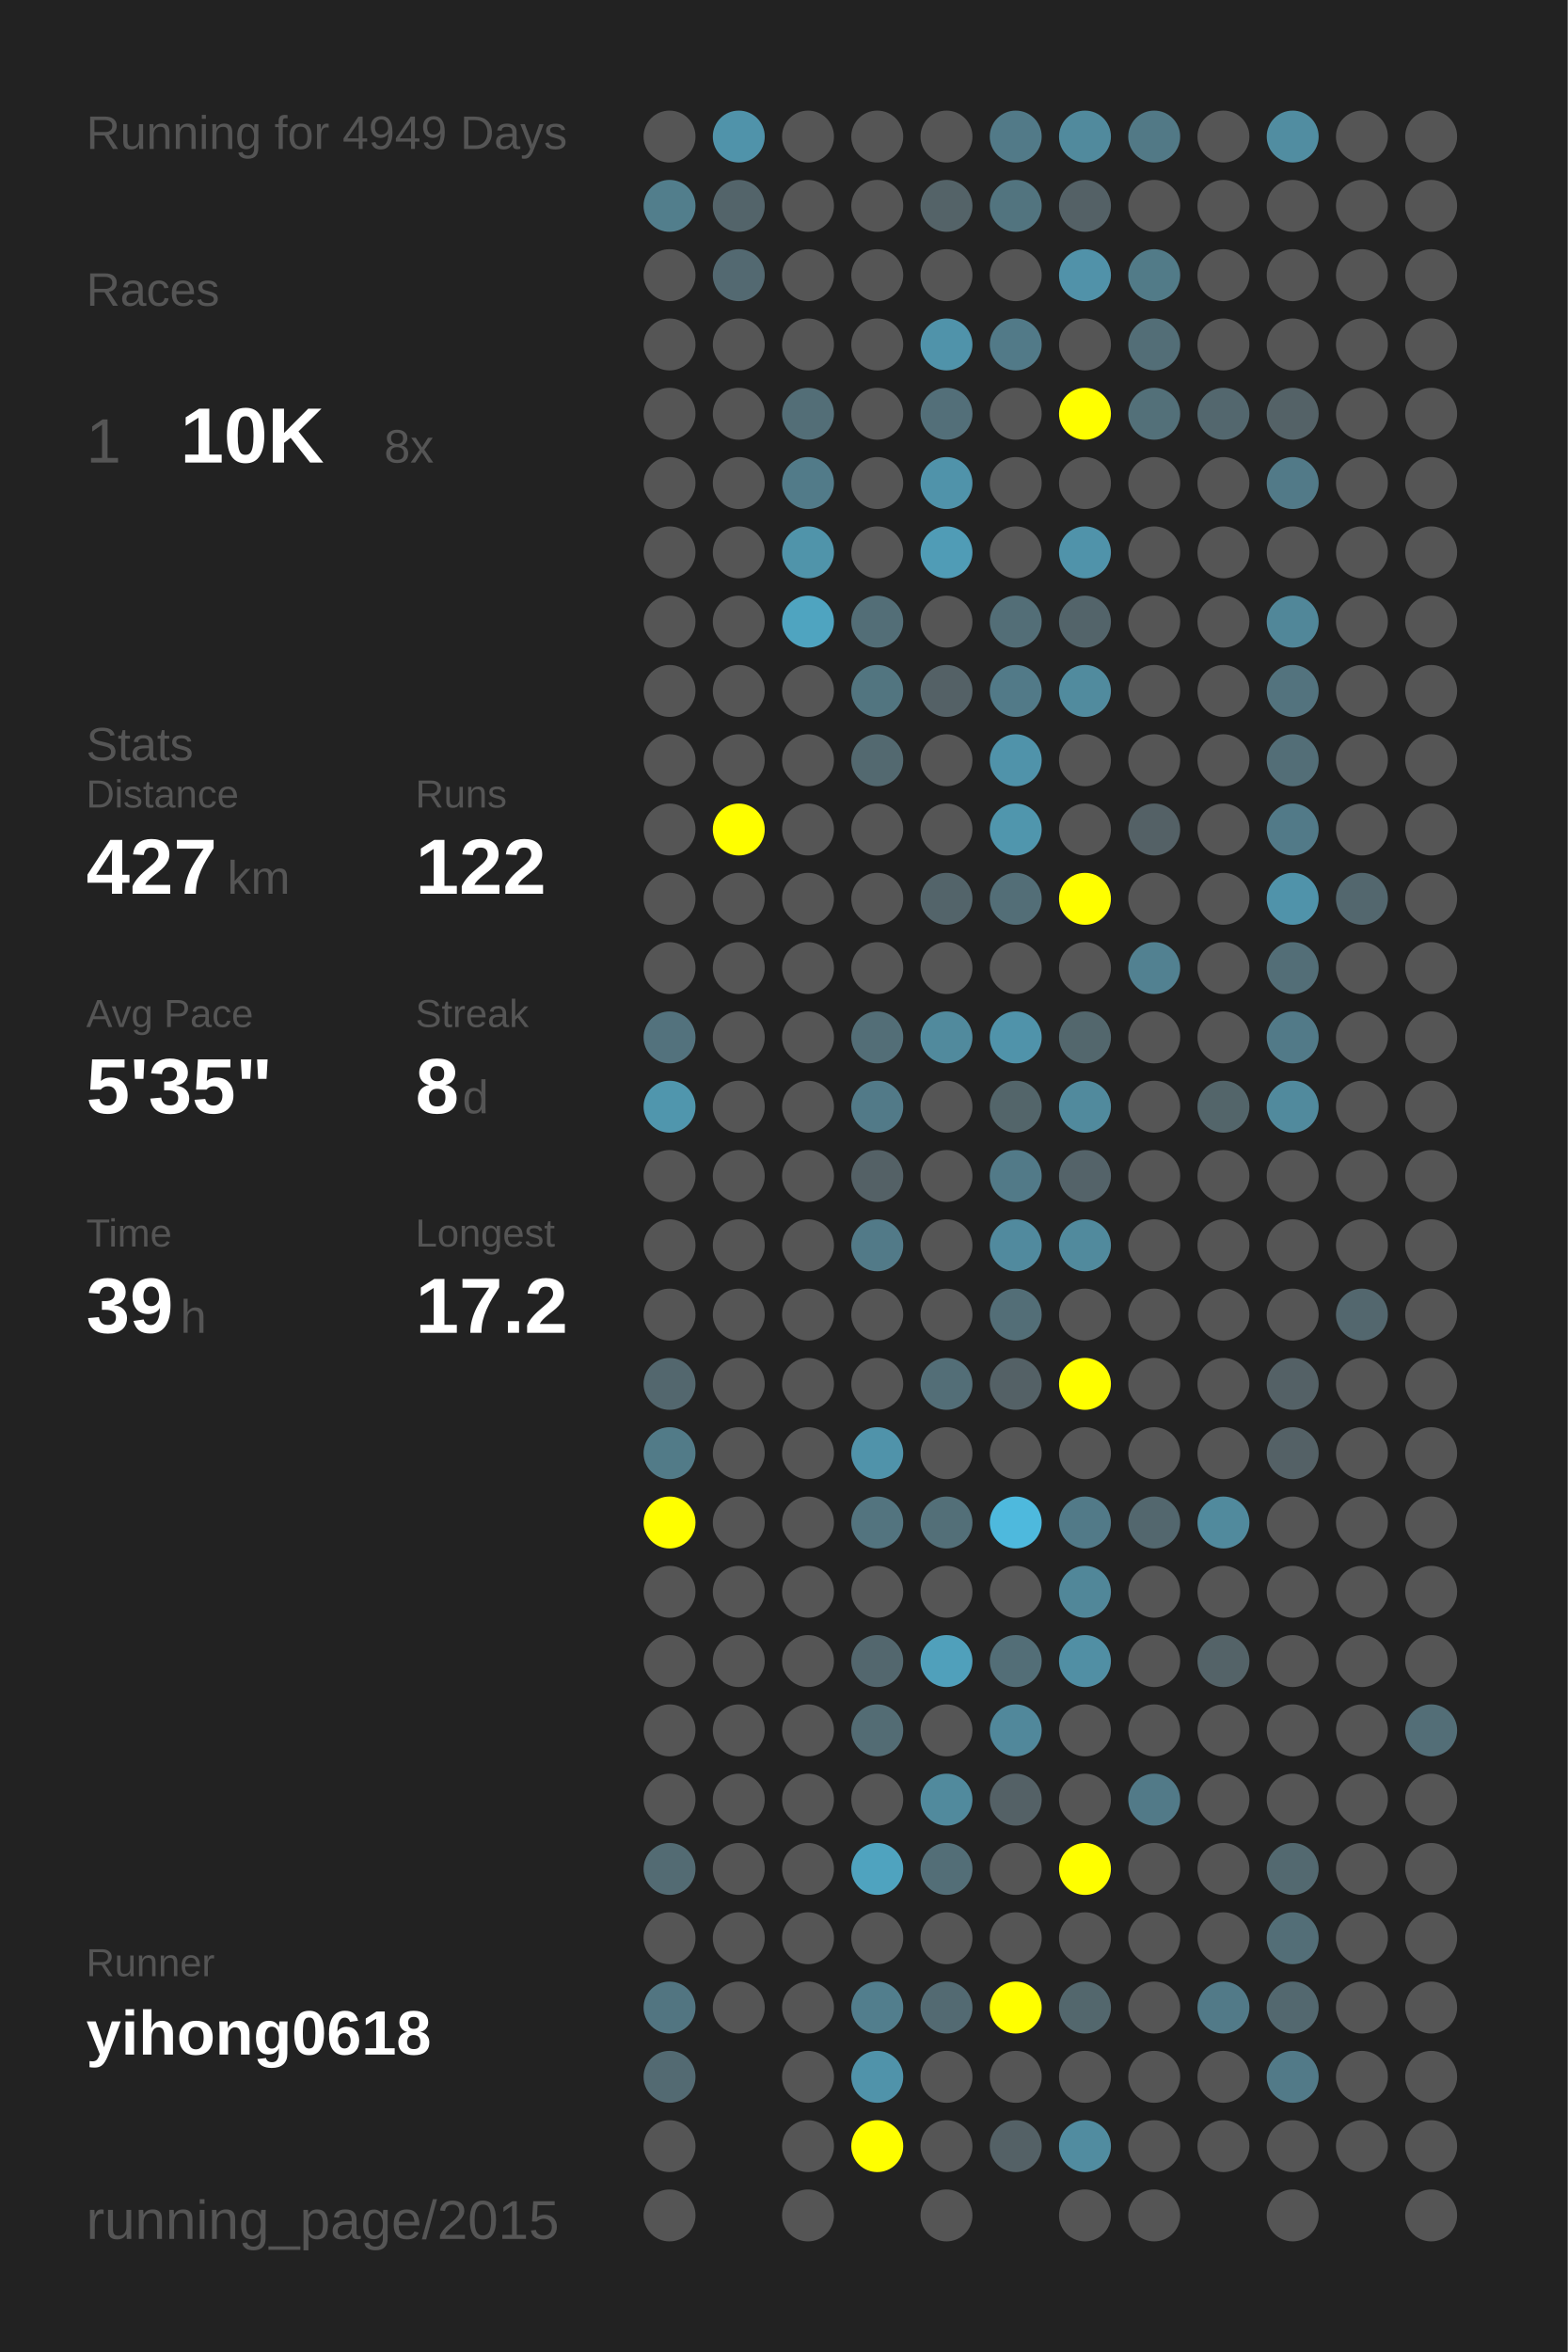
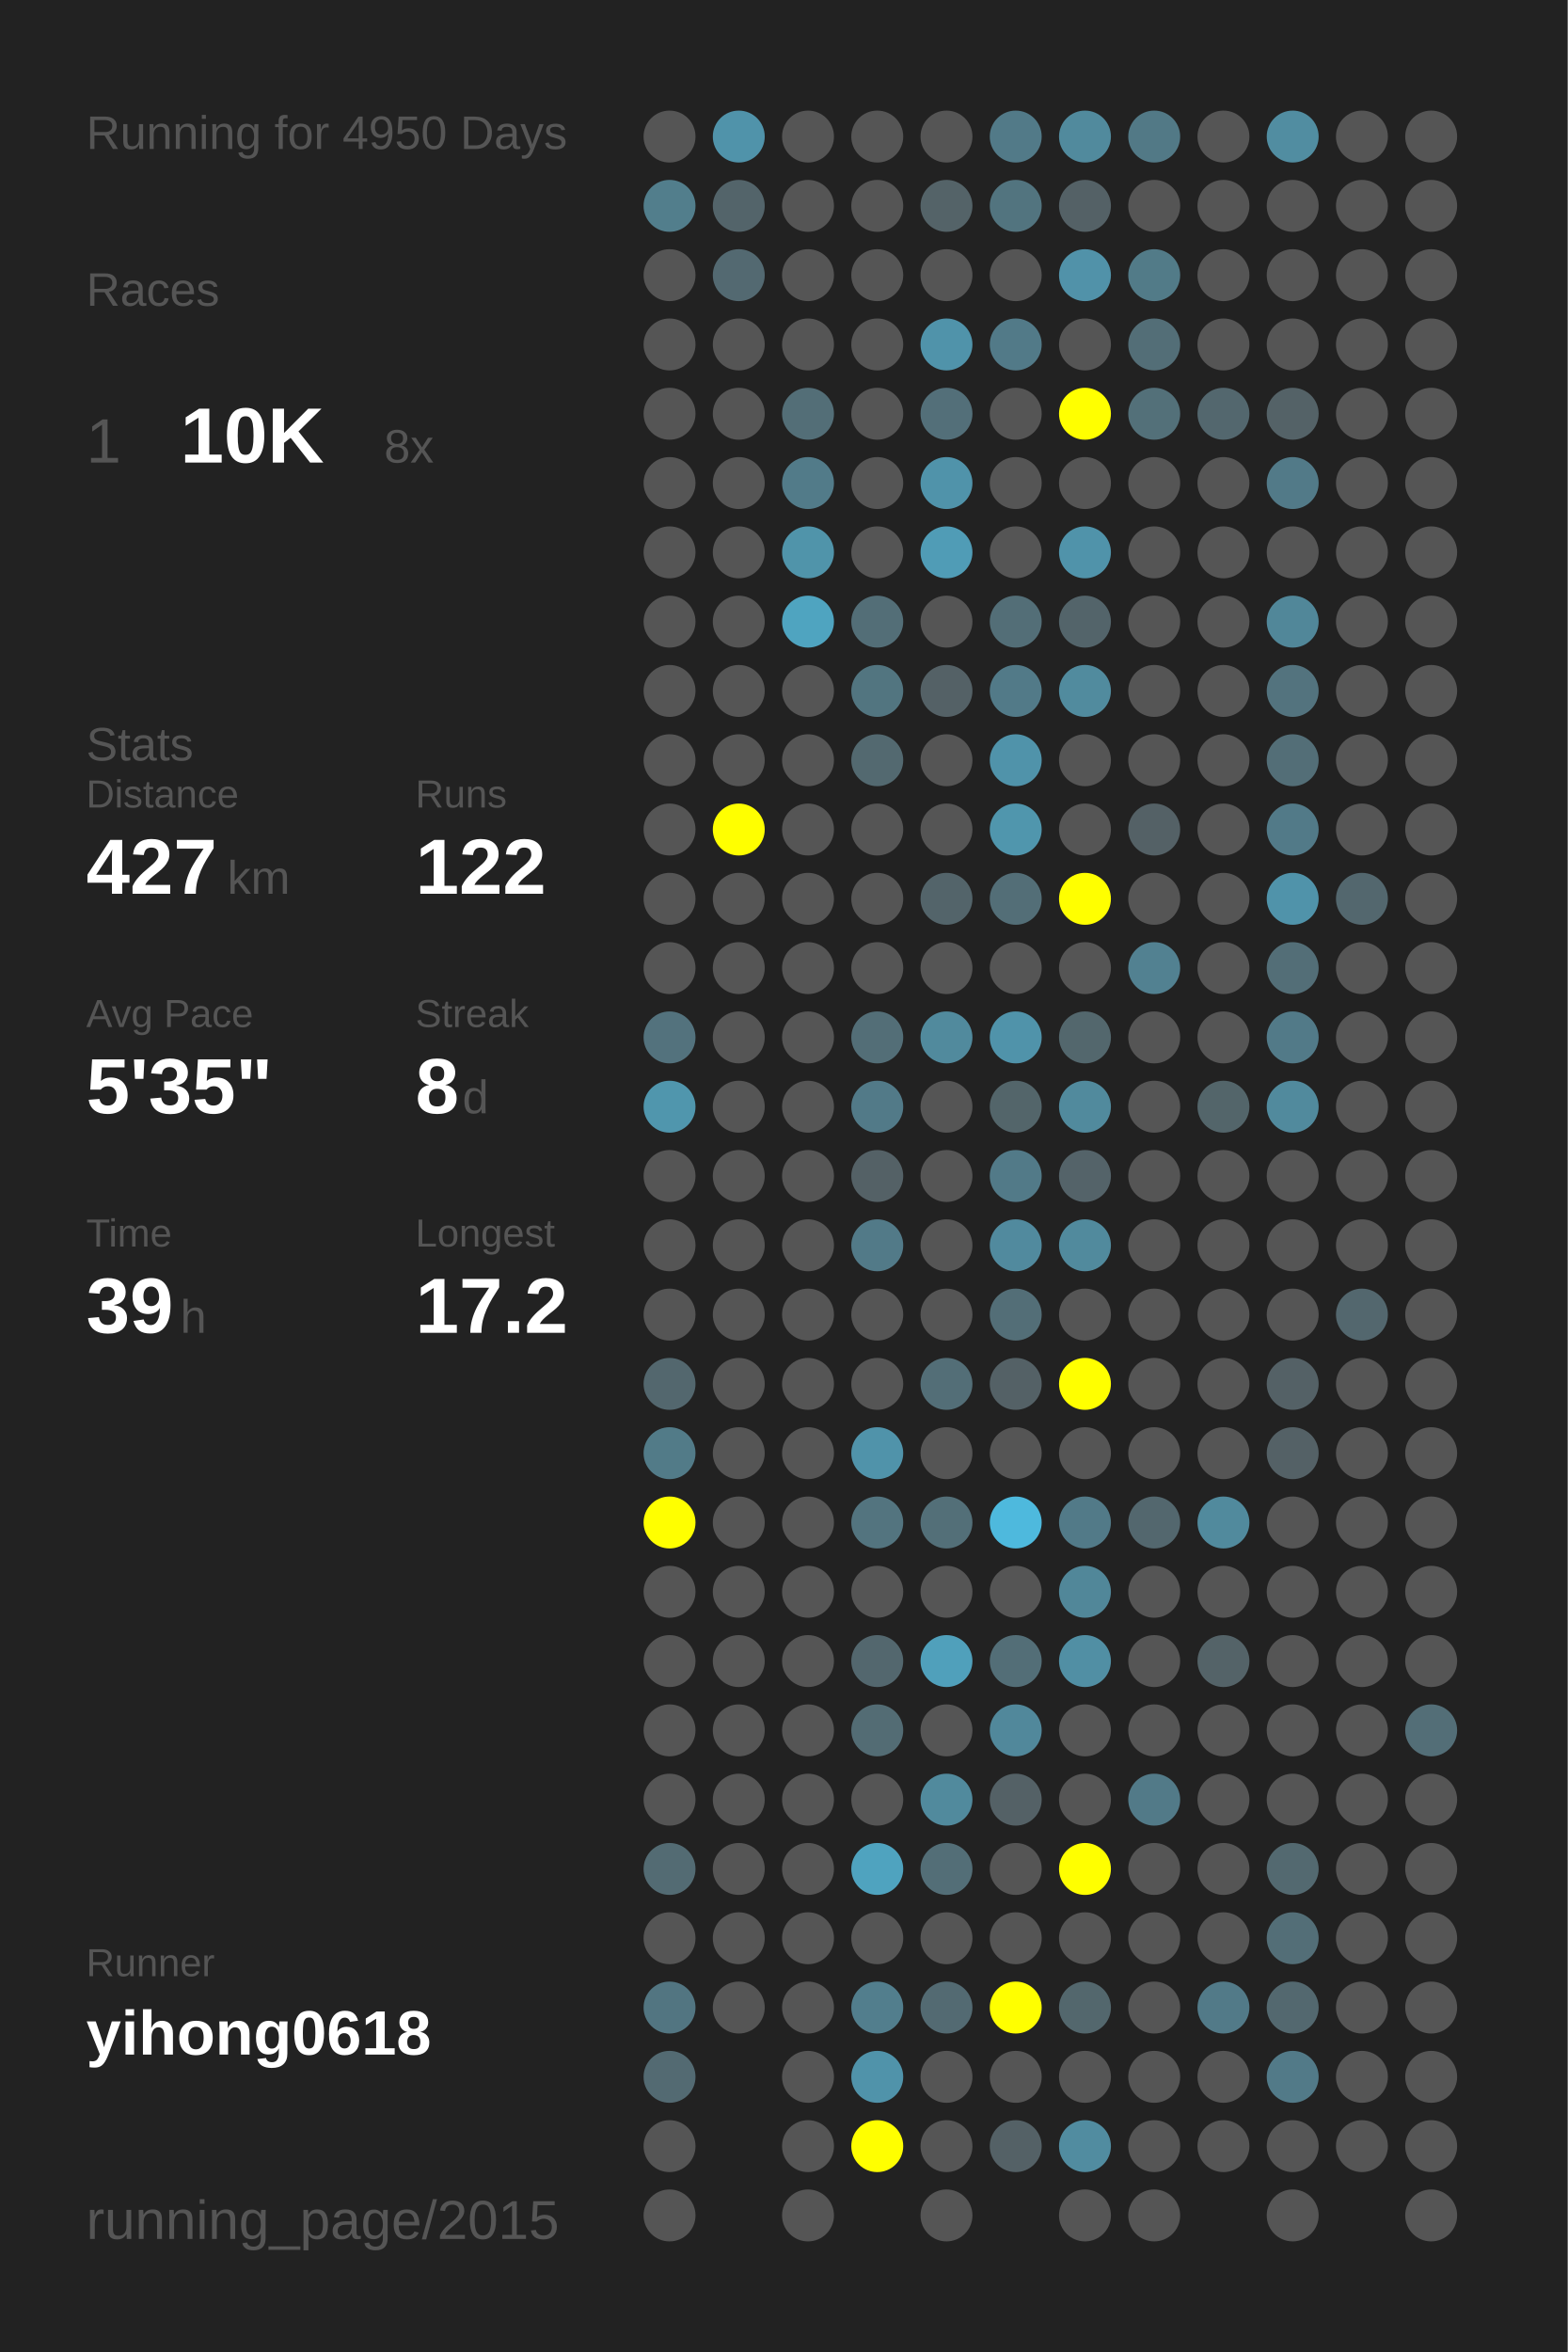
<svg xmlns="http://www.w3.org/2000/svg" baseProfile="full" height="300mm" version="1.1" viewBox="0,0,200,300" width="200mm">
  <defs />
  <rect fill="#222222" height="300" width="200" x="0" y="0" />
-   <text fill="#555555" style="font-size:6px; font-family:Arial;" x="11" y="19">Running for 4949 Days</text>
+   <text fill="#555555" style="font-size:6px; font-family:Arial;" x="11" y="19">Running for 4950 Days</text>
  <text fill="#555555" style="font-size:6px; font-family:Arial;" x="11" y="39">Races</text>
  <text fill="#555555" style="font-size:8px; font-family:Arial;" x="11" y="59">1</text>
  <text fill="#FFFFFF" style="font-size:10px; font-family:Arial; font-weight:bold;" x="23" y="59">10K</text>
  <text fill="#555555" style="font-size:6px; font-family:Arial;" x="49" y="59">8x</text>
  <text fill="#555555" style="font-size:6px; font-family:Arial;" x="11" y="97">Stats</text>
  <text fill="#555555" style="font-size:5px; font-family:Arial;" x="11" y="103">Distance</text>
  <text fill="#FFFFFF" style="font-size:10px; font-family:Arial; font-weight:bold;" x="11" y="114">427</text>
  <text fill="#555555" style="font-size:6px; font-family:Arial;" x="29" y="114">km</text>
  <text fill="#555555" style="font-size:5px; font-family:Arial;" x="53" y="103">Runs</text>
  <text fill="#FFFFFF" style="font-size:10px; font-family:Arial; font-weight:bold;" x="53" y="114">122</text>
  <text fill="#555555" style="font-size:5px; font-family:Arial;" x="11" y="131">Avg Pace</text>
  <text fill="#FFFFFF" style="font-size:10px; font-family:Arial; font-weight:bold;" x="11" y="142">5'35"</text>
  <text fill="#555555" style="font-size:5px; font-family:Arial;" x="53" y="131">Streak</text>
  <text fill="#FFFFFF" style="font-size:10px; font-family:Arial; font-weight:bold;" x="53" y="142">8</text>
  <text fill="#555555" style="font-size:6px; font-family:Arial;" x="59" y="142">d</text>
  <text fill="#555555" style="font-size:5px; font-family:Arial;" x="11" y="159">Time</text>
  <text fill="#FFFFFF" style="font-size:10px; font-family:Arial; font-weight:bold;" x="11" y="170">39</text>
  <text fill="#555555" style="font-size:6px; font-family:Arial;" x="23" y="170">h</text>
  <text fill="#555555" style="font-size:5px; font-family:Arial;" x="53" y="159">Longest</text>
  <text fill="#FFFFFF" style="font-size:10px; font-family:Arial; font-weight:bold;" x="53" y="170">17.2</text>
  <text fill="#555555" style="font-size:5px; font-family:Arial;" x="11" y="252.065">Runner</text>
  <text fill="#FFFFFF" style="font-size:8px; font-family:Arial; font-weight:bold;" x="11" y="262.065">yihong0618</text>
  <text fill="#555555" style="font-size:7px; font-family:Arial;" x="11" y="285.581">running_page/2015</text>
  <circle cx="85.417" cy="17.419" fill="#555555" r="3.312" />
  <circle cx="85.417" cy="26.258" fill="#527e8c" r="3.312" />
  <circle cx="85.417" cy="35.097" fill="#555555" r="3.312" />
  <circle cx="85.417" cy="43.935" fill="#555555" r="3.312" />
  <circle cx="85.417" cy="52.774" fill="#555555" r="3.312" />
  <circle cx="85.417" cy="61.613" fill="#555555" r="3.312" />
  <circle cx="85.417" cy="70.452" fill="#555555" r="3.312" />
  <circle cx="85.417" cy="79.29" fill="#555555" r="3.312" />
  <circle cx="85.417" cy="88.129" fill="#555555" r="3.312" />
  <circle cx="85.417" cy="96.968" fill="#555555" r="3.312" />
  <circle cx="85.417" cy="105.806" fill="#555555" r="3.312" />
  <circle cx="85.417" cy="114.645" fill="#555555" r="3.312" />
  <circle cx="85.417" cy="123.484" fill="#555555" r="3.312" />
  <circle cx="85.417" cy="132.323" fill="#53727d" r="3.312" />
  <circle cx="85.417" cy="141.161" fill="#5096ad" r="3.312" />
  <circle cx="85.417" cy="150" fill="#555555" r="3.312" />
  <circle cx="85.417" cy="158.839" fill="#555555" r="3.312" />
  <circle cx="85.417" cy="167.677" fill="#555555" r="3.312" />
  <circle cx="85.417" cy="176.516" fill="#53676e" r="3.312" />
  <circle cx="85.417" cy="185.355" fill="#527b88" r="3.312" />
  <circle cx="85.417" cy="194.194" fill="#FFFF00" r="3.312" />
  <circle cx="85.417" cy="203.032" fill="#555555" r="3.312" />
  <circle cx="85.417" cy="211.871" fill="#555555" r="3.312" />
  <circle cx="85.417" cy="220.71" fill="#555555" r="3.312" />
  <circle cx="85.417" cy="229.548" fill="#555555" r="3.312" />
  <circle cx="85.417" cy="238.387" fill="#536b73" r="3.312" />
  <circle cx="85.417" cy="247.226" fill="#555555" r="3.312" />
  <circle cx="85.417" cy="256.065" fill="#527581" r="3.312" />
  <circle cx="85.417" cy="264.903" fill="#536a72" r="3.312" />
  <circle cx="85.417" cy="273.742" fill="#555555" r="3.312" />
  <circle cx="85.417" cy="282.581" fill="#555555" r="3.312" />
  <circle cx="94.25" cy="17.419" fill="#5093aa" r="3.312" />
  <circle cx="94.25" cy="26.258" fill="#53646a" r="3.312" />
  <circle cx="94.25" cy="35.097" fill="#536971" r="3.312" />
  <circle cx="94.25" cy="43.935" fill="#555555" r="3.312" />
  <circle cx="94.25" cy="52.774" fill="#555555" r="3.312" />
  <circle cx="94.25" cy="61.613" fill="#555555" r="3.312" />
  <circle cx="94.25" cy="70.452" fill="#555555" r="3.312" />
  <circle cx="94.25" cy="79.29" fill="#555555" r="3.312" />
  <circle cx="94.25" cy="88.129" fill="#555555" r="3.312" />
  <circle cx="94.25" cy="96.968" fill="#555555" r="3.312" />
  <circle cx="94.25" cy="105.806" fill="#FFFF00" r="3.312" />
  <circle cx="94.25" cy="114.645" fill="#555555" r="3.312" />
  <circle cx="94.25" cy="123.484" fill="#555555" r="3.312" />
  <circle cx="94.25" cy="132.323" fill="#555555" r="3.312" />
  <circle cx="94.25" cy="141.161" fill="#555555" r="3.312" />
  <circle cx="94.25" cy="150" fill="#555555" r="3.312" />
  <circle cx="94.25" cy="158.839" fill="#555555" r="3.312" />
  <circle cx="94.25" cy="167.677" fill="#555555" r="3.312" />
  <circle cx="94.25" cy="176.516" fill="#555555" r="3.312" />
  <circle cx="94.25" cy="185.355" fill="#555555" r="3.312" />
  <circle cx="94.25" cy="194.194" fill="#555555" r="3.312" />
  <circle cx="94.25" cy="203.032" fill="#555555" r="3.312" />
  <circle cx="94.25" cy="211.871" fill="#555555" r="3.312" />
  <circle cx="94.25" cy="220.71" fill="#555555" r="3.312" />
  <circle cx="94.25" cy="229.548" fill="#555555" r="3.312" />
  <circle cx="94.25" cy="238.387" fill="#555555" r="3.312" />
  <circle cx="94.25" cy="247.226" fill="#555555" r="3.312" />
  <circle cx="94.25" cy="256.065" fill="#555555" r="3.312" />
  <circle cx="103.083" cy="17.419" fill="#555555" r="3.312" />
  <circle cx="103.083" cy="26.258" fill="#555555" r="3.312" />
  <circle cx="103.083" cy="35.097" fill="#555555" r="3.312" />
  <circle cx="103.083" cy="43.935" fill="#555555" r="3.312" />
  <circle cx="103.083" cy="52.774" fill="#536e77" r="3.312" />
  <circle cx="103.083" cy="61.613" fill="#527b89" r="3.312" />
  <circle cx="103.083" cy="70.452" fill="#5094aa" r="3.312" />
  <circle cx="103.083" cy="79.29" fill="#4fa4c0" r="3.312" />
  <circle cx="103.083" cy="88.129" fill="#555555" r="3.312" />
  <circle cx="103.083" cy="96.968" fill="#555555" r="3.312" />
  <circle cx="103.083" cy="105.806" fill="#555555" r="3.312" />
  <circle cx="103.083" cy="114.645" fill="#555555" r="3.312" />
  <circle cx="103.083" cy="123.484" fill="#555555" r="3.312" />
  <circle cx="103.083" cy="132.323" fill="#555555" r="3.312" />
  <circle cx="103.083" cy="141.161" fill="#555555" r="3.312" />
  <circle cx="103.083" cy="150" fill="#555555" r="3.312" />
  <circle cx="103.083" cy="158.839" fill="#555555" r="3.312" />
  <circle cx="103.083" cy="167.677" fill="#555555" r="3.312" />
  <circle cx="103.083" cy="176.516" fill="#555555" r="3.312" />
  <circle cx="103.083" cy="185.355" fill="#555555" r="3.312" />
  <circle cx="103.083" cy="194.194" fill="#555555" r="3.312" />
  <circle cx="103.083" cy="203.032" fill="#555555" r="3.312" />
  <circle cx="103.083" cy="211.871" fill="#555555" r="3.312" />
  <circle cx="103.083" cy="220.71" fill="#555555" r="3.312" />
  <circle cx="103.083" cy="229.548" fill="#555555" r="3.312" />
  <circle cx="103.083" cy="238.387" fill="#555555" r="3.312" />
  <circle cx="103.083" cy="247.226" fill="#555555" r="3.312" />
  <circle cx="103.083" cy="256.065" fill="#555555" r="3.312" />
  <circle cx="103.083" cy="264.903" fill="#555555" r="3.312" />
  <circle cx="103.083" cy="273.742" fill="#555555" r="3.312" />
  <circle cx="103.083" cy="282.581" fill="#555555" r="3.312" />
  <circle cx="111.917" cy="17.419" fill="#555555" r="3.312" />
  <circle cx="111.917" cy="26.258" fill="#555555" r="3.312" />
  <circle cx="111.917" cy="35.097" fill="#555555" r="3.312" />
  <circle cx="111.917" cy="43.935" fill="#555555" r="3.312" />
  <circle cx="111.917" cy="52.774" fill="#555555" r="3.312" />
  <circle cx="111.917" cy="61.613" fill="#555555" r="3.312" />
  <circle cx="111.917" cy="70.452" fill="#555555" r="3.312" />
  <circle cx="111.917" cy="79.29" fill="#536e77" r="3.312" />
  <circle cx="111.917" cy="88.129" fill="#527580" r="3.312" />
  <circle cx="111.917" cy="96.968" fill="#536970" r="3.312" />
  <circle cx="111.917" cy="105.806" fill="#555555" r="3.312" />
  <circle cx="111.917" cy="114.645" fill="#555555" r="3.312" />
  <circle cx="111.917" cy="123.484" fill="#555555" r="3.312" />
  <circle cx="111.917" cy="132.323" fill="#536e77" r="3.312" />
  <circle cx="111.917" cy="141.161" fill="#527a88" r="3.312" />
  <circle cx="111.917" cy="150" fill="#546166" r="3.312" />
  <circle cx="111.917" cy="158.839" fill="#527a88" r="3.312" />
  <circle cx="111.917" cy="167.677" fill="#555555" r="3.312" />
  <circle cx="111.917" cy="176.516" fill="#555555" r="3.312" />
  <circle cx="111.917" cy="185.355" fill="#5093aa" r="3.312" />
  <circle cx="111.917" cy="194.194" fill="#53747f" r="3.312" />
  <circle cx="111.917" cy="203.032" fill="#555555" r="3.312" />
  <circle cx="111.917" cy="211.871" fill="#53676e" r="3.312" />
  <circle cx="111.917" cy="220.71" fill="#536c74" r="3.312" />
  <circle cx="111.917" cy="229.548" fill="#555555" r="3.312" />
  <circle cx="111.917" cy="238.387" fill="#4fa3bf" r="3.312" />
  <circle cx="111.917" cy="247.226" fill="#555555" r="3.312" />
  <circle cx="111.917" cy="256.065" fill="#527e8d" r="3.312" />
  <circle cx="111.917" cy="264.903" fill="#5093aa" r="3.312" />
  <circle cx="111.917" cy="273.742" fill="#FFFF00" r="3.312" />
  <circle cx="120.75" cy="17.419" fill="#555555" r="3.312" />
  <circle cx="120.75" cy="26.258" fill="#546368" r="3.312" />
  <circle cx="120.75" cy="35.097" fill="#555555" r="3.312" />
  <circle cx="120.75" cy="43.935" fill="#5093aa" r="3.312" />
  <circle cx="120.75" cy="52.774" fill="#536f79" r="3.312" />
  <circle cx="120.75" cy="61.613" fill="#5093aa" r="3.312" />
  <circle cx="120.75" cy="70.452" fill="#509cb6" r="3.312" />
  <circle cx="120.75" cy="79.29" fill="#555555" r="3.312" />
  <circle cx="120.75" cy="88.129" fill="#546166" r="3.312" />
  <circle cx="120.75" cy="96.968" fill="#555555" r="3.312" />
  <circle cx="120.75" cy="105.806" fill="#555555" r="3.312" />
  <circle cx="120.75" cy="114.645" fill="#53646a" r="3.312" />
  <circle cx="120.75" cy="123.484" fill="#555555" r="3.312" />
  <circle cx="120.75" cy="132.323" fill="#518a9d" r="3.312" />
  <circle cx="120.75" cy="141.161" fill="#555555" r="3.312" />
  <circle cx="120.75" cy="150" fill="#555555" r="3.312" />
  <circle cx="120.75" cy="158.839" fill="#555555" r="3.312" />
  <circle cx="120.75" cy="167.677" fill="#555555" r="3.312" />
  <circle cx="120.75" cy="176.516" fill="#536e77" r="3.312" />
  <circle cx="120.75" cy="185.355" fill="#555555" r="3.312" />
  <circle cx="120.75" cy="194.194" fill="#536f78" r="3.312" />
  <circle cx="120.75" cy="203.032" fill="#555555" r="3.312" />
  <circle cx="120.75" cy="211.871" fill="#50a0bb" r="3.312" />
  <circle cx="120.75" cy="220.71" fill="#555555" r="3.312" />
  <circle cx="120.75" cy="229.548" fill="#518a9d" r="3.312" />
  <circle cx="120.75" cy="238.387" fill="#536e77" r="3.312" />
  <circle cx="120.75" cy="247.226" fill="#555555" r="3.312" />
  <circle cx="120.75" cy="256.065" fill="#536a72" r="3.312" />
  <circle cx="120.75" cy="264.903" fill="#555555" r="3.312" />
  <circle cx="120.75" cy="273.742" fill="#555555" r="3.312" />
  <circle cx="120.75" cy="282.581" fill="#555555" r="3.312" />
  <circle cx="129.583" cy="17.419" fill="#527a88" r="3.312" />
  <circle cx="129.583" cy="26.258" fill="#52747f" r="3.312" />
  <circle cx="129.583" cy="35.097" fill="#555555" r="3.312" />
  <circle cx="129.583" cy="43.935" fill="#527a88" r="3.312" />
  <circle cx="129.583" cy="52.774" fill="#555555" r="3.312" />
  <circle cx="129.583" cy="61.613" fill="#555555" r="3.312" />
  <circle cx="129.583" cy="70.452" fill="#555555" r="3.312" />
  <circle cx="129.583" cy="79.29" fill="#536e77" r="3.312" />
  <circle cx="129.583" cy="88.129" fill="#527a88" r="3.312" />
  <circle cx="129.583" cy="96.968" fill="#5093aa" r="3.312" />
  <circle cx="129.583" cy="105.806" fill="#5096ad" r="3.312" />
  <circle cx="129.583" cy="114.645" fill="#536e77" r="3.312" />
  <circle cx="129.583" cy="123.484" fill="#555555" r="3.312" />
  <circle cx="129.583" cy="132.323" fill="#5093aa" r="3.312" />
  <circle cx="129.583" cy="141.161" fill="#53656a" r="3.312" />
  <circle cx="129.583" cy="150" fill="#527a88" r="3.312" />
  <circle cx="129.583" cy="158.839" fill="#518a9e" r="3.312" />
  <circle cx="129.583" cy="167.677" fill="#536e77" r="3.312" />
  <circle cx="129.583" cy="176.516" fill="#546166" r="3.312" />
  <circle cx="129.583" cy="185.355" fill="#555555" r="3.312" />
  <circle cx="129.583" cy="194.194" fill="#4eb9dd" r="3.312" />
  <circle cx="129.583" cy="203.032" fill="#555555" r="3.312" />
  <circle cx="129.583" cy="211.871" fill="#536e77" r="3.312" />
  <circle cx="129.583" cy="220.71" fill="#51889b" r="3.312" />
  <circle cx="129.583" cy="229.548" fill="#546166" r="3.312" />
  <circle cx="129.583" cy="238.387" fill="#555555" r="3.312" />
  <circle cx="129.583" cy="247.226" fill="#555555" r="3.312" />
  <circle cx="129.583" cy="256.065" fill="#FFFF00" r="3.312" />
  <circle cx="129.583" cy="264.903" fill="#555555" r="3.312" />
  <circle cx="129.583" cy="273.742" fill="#546166" r="3.312" />
  <circle cx="138.417" cy="17.419" fill="#518a9d" r="3.312" />
  <circle cx="138.417" cy="26.258" fill="#546166" r="3.312" />
  <circle cx="138.417" cy="35.097" fill="#5192a9" r="3.312" />
  <circle cx="138.417" cy="43.935" fill="#555555" r="3.312" />
  <circle cx="138.417" cy="52.774" fill="#FFFF00" r="3.312" />
  <circle cx="138.417" cy="61.613" fill="#555555" r="3.312" />
  <circle cx="138.417" cy="70.452" fill="#5093aa" r="3.312" />
  <circle cx="138.417" cy="79.29" fill="#53646a" r="3.312" />
  <circle cx="138.417" cy="88.129" fill="#518b9e" r="3.312" />
  <circle cx="138.417" cy="96.968" fill="#555555" r="3.312" />
  <circle cx="138.417" cy="105.806" fill="#555555" r="3.312" />
  <circle cx="138.417" cy="114.645" fill="#FFFF00" r="3.312" />
  <circle cx="138.417" cy="123.484" fill="#555555" r="3.312" />
  <circle cx="138.417" cy="132.323" fill="#53676d" r="3.312" />
  <circle cx="138.417" cy="141.161" fill="#518a9d" r="3.312" />
  <circle cx="138.417" cy="150" fill="#546369" r="3.312" />
  <circle cx="138.417" cy="158.839" fill="#518a9d" r="3.312" />
  <circle cx="138.417" cy="167.677" fill="#555555" r="3.312" />
  <circle cx="138.417" cy="176.516" fill="#FFFF00" r="3.312" />
  <circle cx="138.417" cy="185.355" fill="#555555" r="3.312" />
  <circle cx="138.417" cy="194.194" fill="#527a88" r="3.312" />
  <circle cx="138.417" cy="203.032" fill="#518799" r="3.312" />
  <circle cx="138.417" cy="211.871" fill="#518fa4" r="3.312" />
  <circle cx="138.417" cy="220.71" fill="#555555" r="3.312" />
  <circle cx="138.417" cy="229.548" fill="#555555" r="3.312" />
  <circle cx="138.417" cy="238.387" fill="#FFFF00" r="3.312" />
  <circle cx="138.417" cy="247.226" fill="#555555" r="3.312" />
  <circle cx="138.417" cy="256.065" fill="#53676d" r="3.312" />
  <circle cx="138.417" cy="264.903" fill="#555555" r="3.312" />
  <circle cx="138.417" cy="273.742" fill="#518ca0" r="3.312" />
  <circle cx="138.417" cy="282.581" fill="#555555" r="3.312" />
  <circle cx="147.25" cy="17.419" fill="#527986" r="3.312" />
  <circle cx="147.25" cy="26.258" fill="#555555" r="3.312" />
  <circle cx="147.25" cy="35.097" fill="#527b88" r="3.312" />
  <circle cx="147.25" cy="43.935" fill="#536e77" r="3.312" />
  <circle cx="147.25" cy="52.774" fill="#537079" r="3.312" />
  <circle cx="147.25" cy="61.613" fill="#555555" r="3.312" />
  <circle cx="147.25" cy="70.452" fill="#555555" r="3.312" />
  <circle cx="147.25" cy="79.29" fill="#555555" r="3.312" />
  <circle cx="147.25" cy="88.129" fill="#555555" r="3.312" />
  <circle cx="147.25" cy="96.968" fill="#555555" r="3.312" />
  <circle cx="147.25" cy="105.806" fill="#546166" r="3.312" />
  <circle cx="147.25" cy="114.645" fill="#555555" r="3.312" />
  <circle cx="147.25" cy="123.484" fill="#528191" r="3.312" />
  <circle cx="147.25" cy="132.323" fill="#555555" r="3.312" />
  <circle cx="147.25" cy="141.161" fill="#555555" r="3.312" />
  <circle cx="147.25" cy="150" fill="#555555" r="3.312" />
  <circle cx="147.25" cy="158.839" fill="#555555" r="3.312" />
  <circle cx="147.25" cy="167.677" fill="#555555" r="3.312" />
  <circle cx="147.25" cy="176.516" fill="#555555" r="3.312" />
  <circle cx="147.25" cy="185.355" fill="#555555" r="3.312" />
  <circle cx="147.25" cy="194.194" fill="#53676e" r="3.312" />
  <circle cx="147.25" cy="203.032" fill="#555555" r="3.312" />
  <circle cx="147.25" cy="211.871" fill="#555555" r="3.312" />
  <circle cx="147.25" cy="220.71" fill="#555555" r="3.312" />
  <circle cx="147.25" cy="229.548" fill="#527a88" r="3.312" />
  <circle cx="147.25" cy="238.387" fill="#555555" r="3.312" />
  <circle cx="147.25" cy="247.226" fill="#555555" r="3.312" />
  <circle cx="147.25" cy="256.065" fill="#555555" r="3.312" />
  <circle cx="147.25" cy="264.903" fill="#555555" r="3.312" />
  <circle cx="147.25" cy="273.742" fill="#555555" r="3.312" />
  <circle cx="147.25" cy="282.581" fill="#555555" r="3.312" />
  <circle cx="156.083" cy="17.419" fill="#555555" r="3.312" />
  <circle cx="156.083" cy="26.258" fill="#555555" r="3.312" />
  <circle cx="156.083" cy="35.097" fill="#555555" r="3.312" />
  <circle cx="156.083" cy="43.935" fill="#555555" r="3.312" />
  <circle cx="156.083" cy="52.774" fill="#53676e" r="3.312" />
  <circle cx="156.083" cy="61.613" fill="#555555" r="3.312" />
  <circle cx="156.083" cy="70.452" fill="#555555" r="3.312" />
  <circle cx="156.083" cy="79.29" fill="#555555" r="3.312" />
  <circle cx="156.083" cy="88.129" fill="#555555" r="3.312" />
  <circle cx="156.083" cy="96.968" fill="#555555" r="3.312" />
  <circle cx="156.083" cy="105.806" fill="#555555" r="3.312" />
  <circle cx="156.083" cy="114.645" fill="#555555" r="3.312" />
  <circle cx="156.083" cy="123.484" fill="#555555" r="3.312" />
  <circle cx="156.083" cy="132.323" fill="#555555" r="3.312" />
  <circle cx="156.083" cy="141.161" fill="#53656a" r="3.312" />
  <circle cx="156.083" cy="150" fill="#555555" r="3.312" />
  <circle cx="156.083" cy="158.839" fill="#555555" r="3.312" />
  <circle cx="156.083" cy="167.677" fill="#555555" r="3.312" />
  <circle cx="156.083" cy="176.516" fill="#555555" r="3.312" />
  <circle cx="156.083" cy="185.355" fill="#555555" r="3.312" />
  <circle cx="156.083" cy="194.194" fill="#518a9d" r="3.312" />
  <circle cx="156.083" cy="203.032" fill="#555555" r="3.312" />
  <circle cx="156.083" cy="211.871" fill="#546368" r="3.312" />
  <circle cx="156.083" cy="220.71" fill="#555555" r="3.312" />
  <circle cx="156.083" cy="229.548" fill="#555555" r="3.312" />
  <circle cx="156.083" cy="238.387" fill="#555555" r="3.312" />
  <circle cx="156.083" cy="247.226" fill="#555555" r="3.312" />
  <circle cx="156.083" cy="256.065" fill="#527a88" r="3.312" />
  <circle cx="156.083" cy="264.903" fill="#555555" r="3.312" />
  <circle cx="156.083" cy="273.742" fill="#555555" r="3.312" />
  <circle cx="164.917" cy="17.419" fill="#518da1" r="3.312" />
  <circle cx="164.917" cy="26.258" fill="#555555" r="3.312" />
  <circle cx="164.917" cy="35.097" fill="#555555" r="3.312" />
  <circle cx="164.917" cy="43.935" fill="#555555" r="3.312" />
  <circle cx="164.917" cy="52.774" fill="#546267" r="3.312" />
  <circle cx="164.917" cy="61.613" fill="#527a88" r="3.312" />
  <circle cx="164.917" cy="70.452" fill="#555555" r="3.312" />
  <circle cx="164.917" cy="79.29" fill="#518799" r="3.312" />
  <circle cx="164.917" cy="88.129" fill="#53737e" r="3.312" />
  <circle cx="164.917" cy="96.968" fill="#536e77" r="3.312" />
  <circle cx="164.917" cy="105.806" fill="#527a88" r="3.312" />
  <circle cx="164.917" cy="114.645" fill="#5093aa" r="3.312" />
  <circle cx="164.917" cy="123.484" fill="#536e77" r="3.312" />
  <circle cx="164.917" cy="132.323" fill="#527a88" r="3.312" />
  <circle cx="164.917" cy="141.161" fill="#518a9d" r="3.312" />
  <circle cx="164.917" cy="150" fill="#555555" r="3.312" />
  <circle cx="164.917" cy="158.839" fill="#555555" r="3.312" />
  <circle cx="164.917" cy="167.677" fill="#555555" r="3.312" />
  <circle cx="164.917" cy="176.516" fill="#546166" r="3.312" />
  <circle cx="164.917" cy="185.355" fill="#546166" r="3.312" />
  <circle cx="164.917" cy="194.194" fill="#555555" r="3.312" />
  <circle cx="164.917" cy="203.032" fill="#555555" r="3.312" />
  <circle cx="164.917" cy="211.871" fill="#555555" r="3.312" />
  <circle cx="164.917" cy="220.71" fill="#555555" r="3.312" />
  <circle cx="164.917" cy="229.548" fill="#555555" r="3.312" />
  <circle cx="164.917" cy="238.387" fill="#536970" r="3.312" />
  <circle cx="164.917" cy="247.226" fill="#536e77" r="3.312" />
  <circle cx="164.917" cy="256.065" fill="#53686f" r="3.312" />
  <circle cx="164.917" cy="264.903" fill="#527a88" r="3.312" />
  <circle cx="164.917" cy="273.742" fill="#555555" r="3.312" />
  <circle cx="164.917" cy="282.581" fill="#555555" r="3.312" />
  <circle cx="173.75" cy="17.419" fill="#555555" r="3.312" />
  <circle cx="173.75" cy="26.258" fill="#555555" r="3.312" />
  <circle cx="173.75" cy="35.097" fill="#555555" r="3.312" />
  <circle cx="173.75" cy="43.935" fill="#555555" r="3.312" />
  <circle cx="173.75" cy="52.774" fill="#555555" r="3.312" />
  <circle cx="173.75" cy="61.613" fill="#555555" r="3.312" />
  <circle cx="173.75" cy="70.452" fill="#555555" r="3.312" />
  <circle cx="173.75" cy="79.29" fill="#555555" r="3.312" />
  <circle cx="173.75" cy="88.129" fill="#555555" r="3.312" />
  <circle cx="173.75" cy="96.968" fill="#555555" r="3.312" />
  <circle cx="173.75" cy="105.806" fill="#555555" r="3.312" />
  <circle cx="173.75" cy="114.645" fill="#53676e" r="3.312" />
  <circle cx="173.75" cy="123.484" fill="#555555" r="3.312" />
  <circle cx="173.75" cy="132.323" fill="#555555" r="3.312" />
  <circle cx="173.75" cy="141.161" fill="#555555" r="3.312" />
  <circle cx="173.75" cy="150" fill="#555555" r="3.312" />
  <circle cx="173.75" cy="158.839" fill="#555555" r="3.312" />
  <circle cx="173.75" cy="167.677" fill="#53676e" r="3.312" />
  <circle cx="173.75" cy="176.516" fill="#555555" r="3.312" />
  <circle cx="173.75" cy="185.355" fill="#555555" r="3.312" />
  <circle cx="173.75" cy="194.194" fill="#555555" r="3.312" />
  <circle cx="173.75" cy="203.032" fill="#555555" r="3.312" />
  <circle cx="173.75" cy="211.871" fill="#555555" r="3.312" />
  <circle cx="173.75" cy="220.71" fill="#555555" r="3.312" />
  <circle cx="173.75" cy="229.548" fill="#555555" r="3.312" />
  <circle cx="173.75" cy="238.387" fill="#555555" r="3.312" />
  <circle cx="173.75" cy="247.226" fill="#555555" r="3.312" />
  <circle cx="173.75" cy="256.065" fill="#555555" r="3.312" />
  <circle cx="173.75" cy="264.903" fill="#555555" r="3.312" />
  <circle cx="173.75" cy="273.742" fill="#555555" r="3.312" />
  <circle cx="182.583" cy="17.419" fill="#555555" r="3.312" />
  <circle cx="182.583" cy="26.258" fill="#555555" r="3.312" />
  <circle cx="182.583" cy="35.097" fill="#555555" r="3.312" />
  <circle cx="182.583" cy="43.935" fill="#555555" r="3.312" />
  <circle cx="182.583" cy="52.774" fill="#555555" r="3.312" />
  <circle cx="182.583" cy="61.613" fill="#555555" r="3.312" />
  <circle cx="182.583" cy="70.452" fill="#555555" r="3.312" />
  <circle cx="182.583" cy="79.29" fill="#555555" r="3.312" />
  <circle cx="182.583" cy="88.129" fill="#555555" r="3.312" />
  <circle cx="182.583" cy="96.968" fill="#555555" r="3.312" />
  <circle cx="182.583" cy="105.806" fill="#555555" r="3.312" />
  <circle cx="182.583" cy="114.645" fill="#555555" r="3.312" />
  <circle cx="182.583" cy="123.484" fill="#555555" r="3.312" />
  <circle cx="182.583" cy="132.323" fill="#555555" r="3.312" />
  <circle cx="182.583" cy="141.161" fill="#555555" r="3.312" />
  <circle cx="182.583" cy="150" fill="#555555" r="3.312" />
  <circle cx="182.583" cy="158.839" fill="#555555" r="3.312" />
  <circle cx="182.583" cy="167.677" fill="#555555" r="3.312" />
  <circle cx="182.583" cy="176.516" fill="#555555" r="3.312" />
  <circle cx="182.583" cy="185.355" fill="#555555" r="3.312" />
  <circle cx="182.583" cy="194.194" fill="#555555" r="3.312" />
  <circle cx="182.583" cy="203.032" fill="#555555" r="3.312" />
  <circle cx="182.583" cy="211.871" fill="#555555" r="3.312" />
  <circle cx="182.583" cy="220.71" fill="#536e77" r="3.312" />
  <circle cx="182.583" cy="229.548" fill="#555555" r="3.312" />
  <circle cx="182.583" cy="238.387" fill="#555555" r="3.312" />
  <circle cx="182.583" cy="247.226" fill="#555555" r="3.312" />
  <circle cx="182.583" cy="256.065" fill="#555555" r="3.312" />
  <circle cx="182.583" cy="264.903" fill="#555555" r="3.312" />
  <circle cx="182.583" cy="273.742" fill="#555555" r="3.312" />
  <circle cx="182.583" cy="282.581" fill="#555555" r="3.312" />
</svg>
